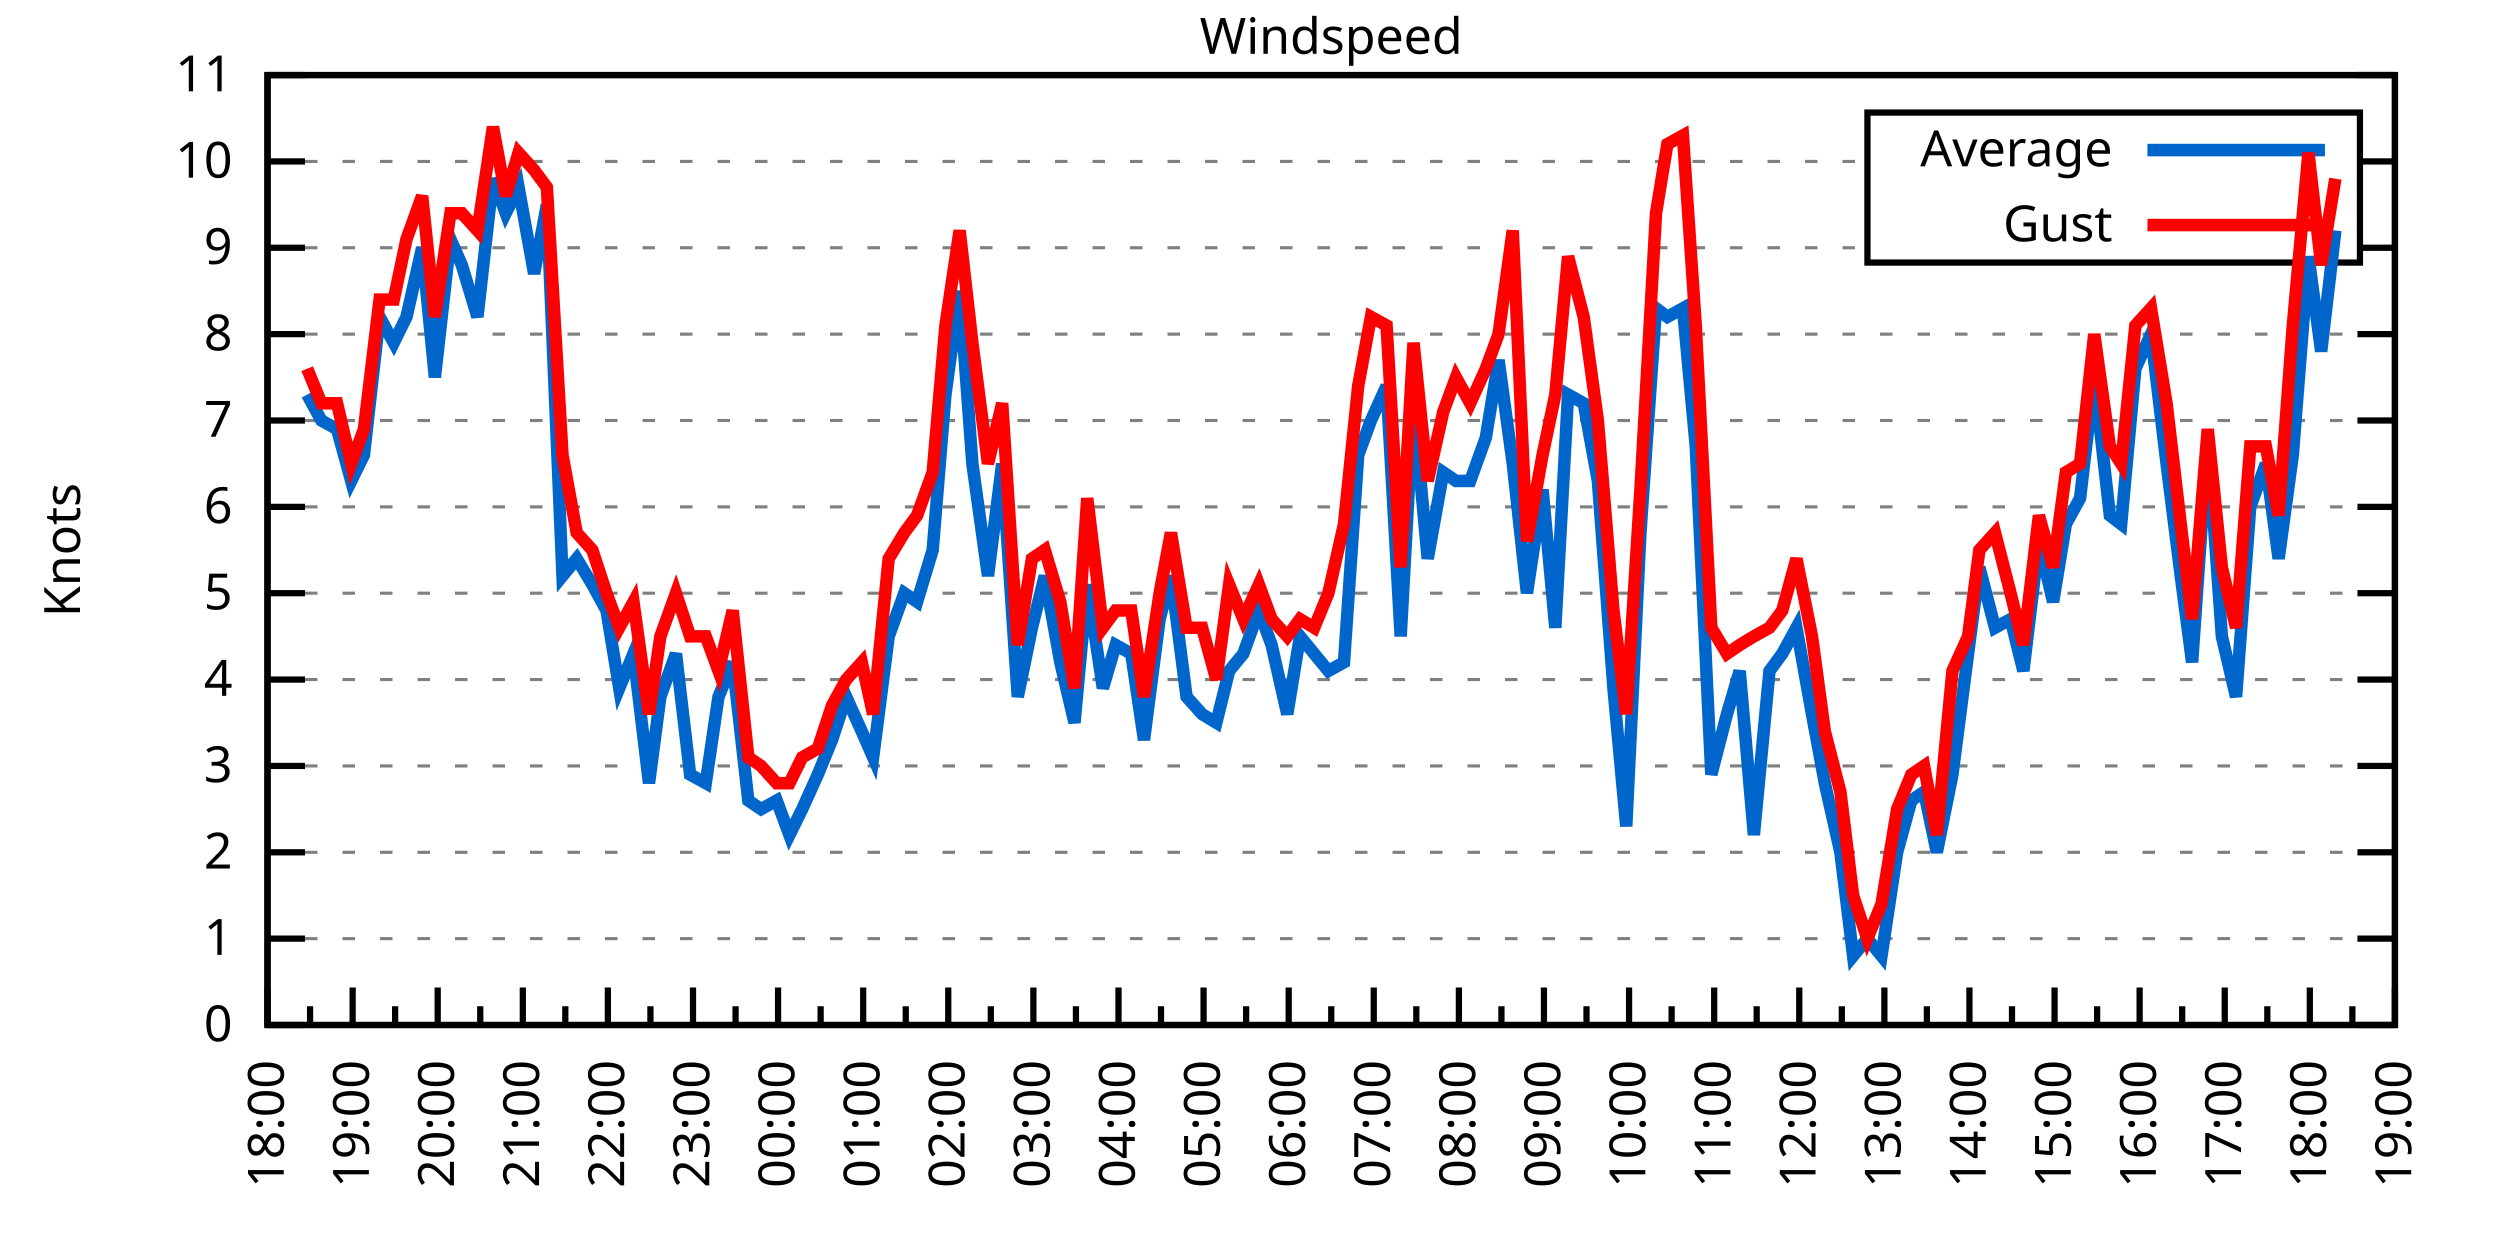
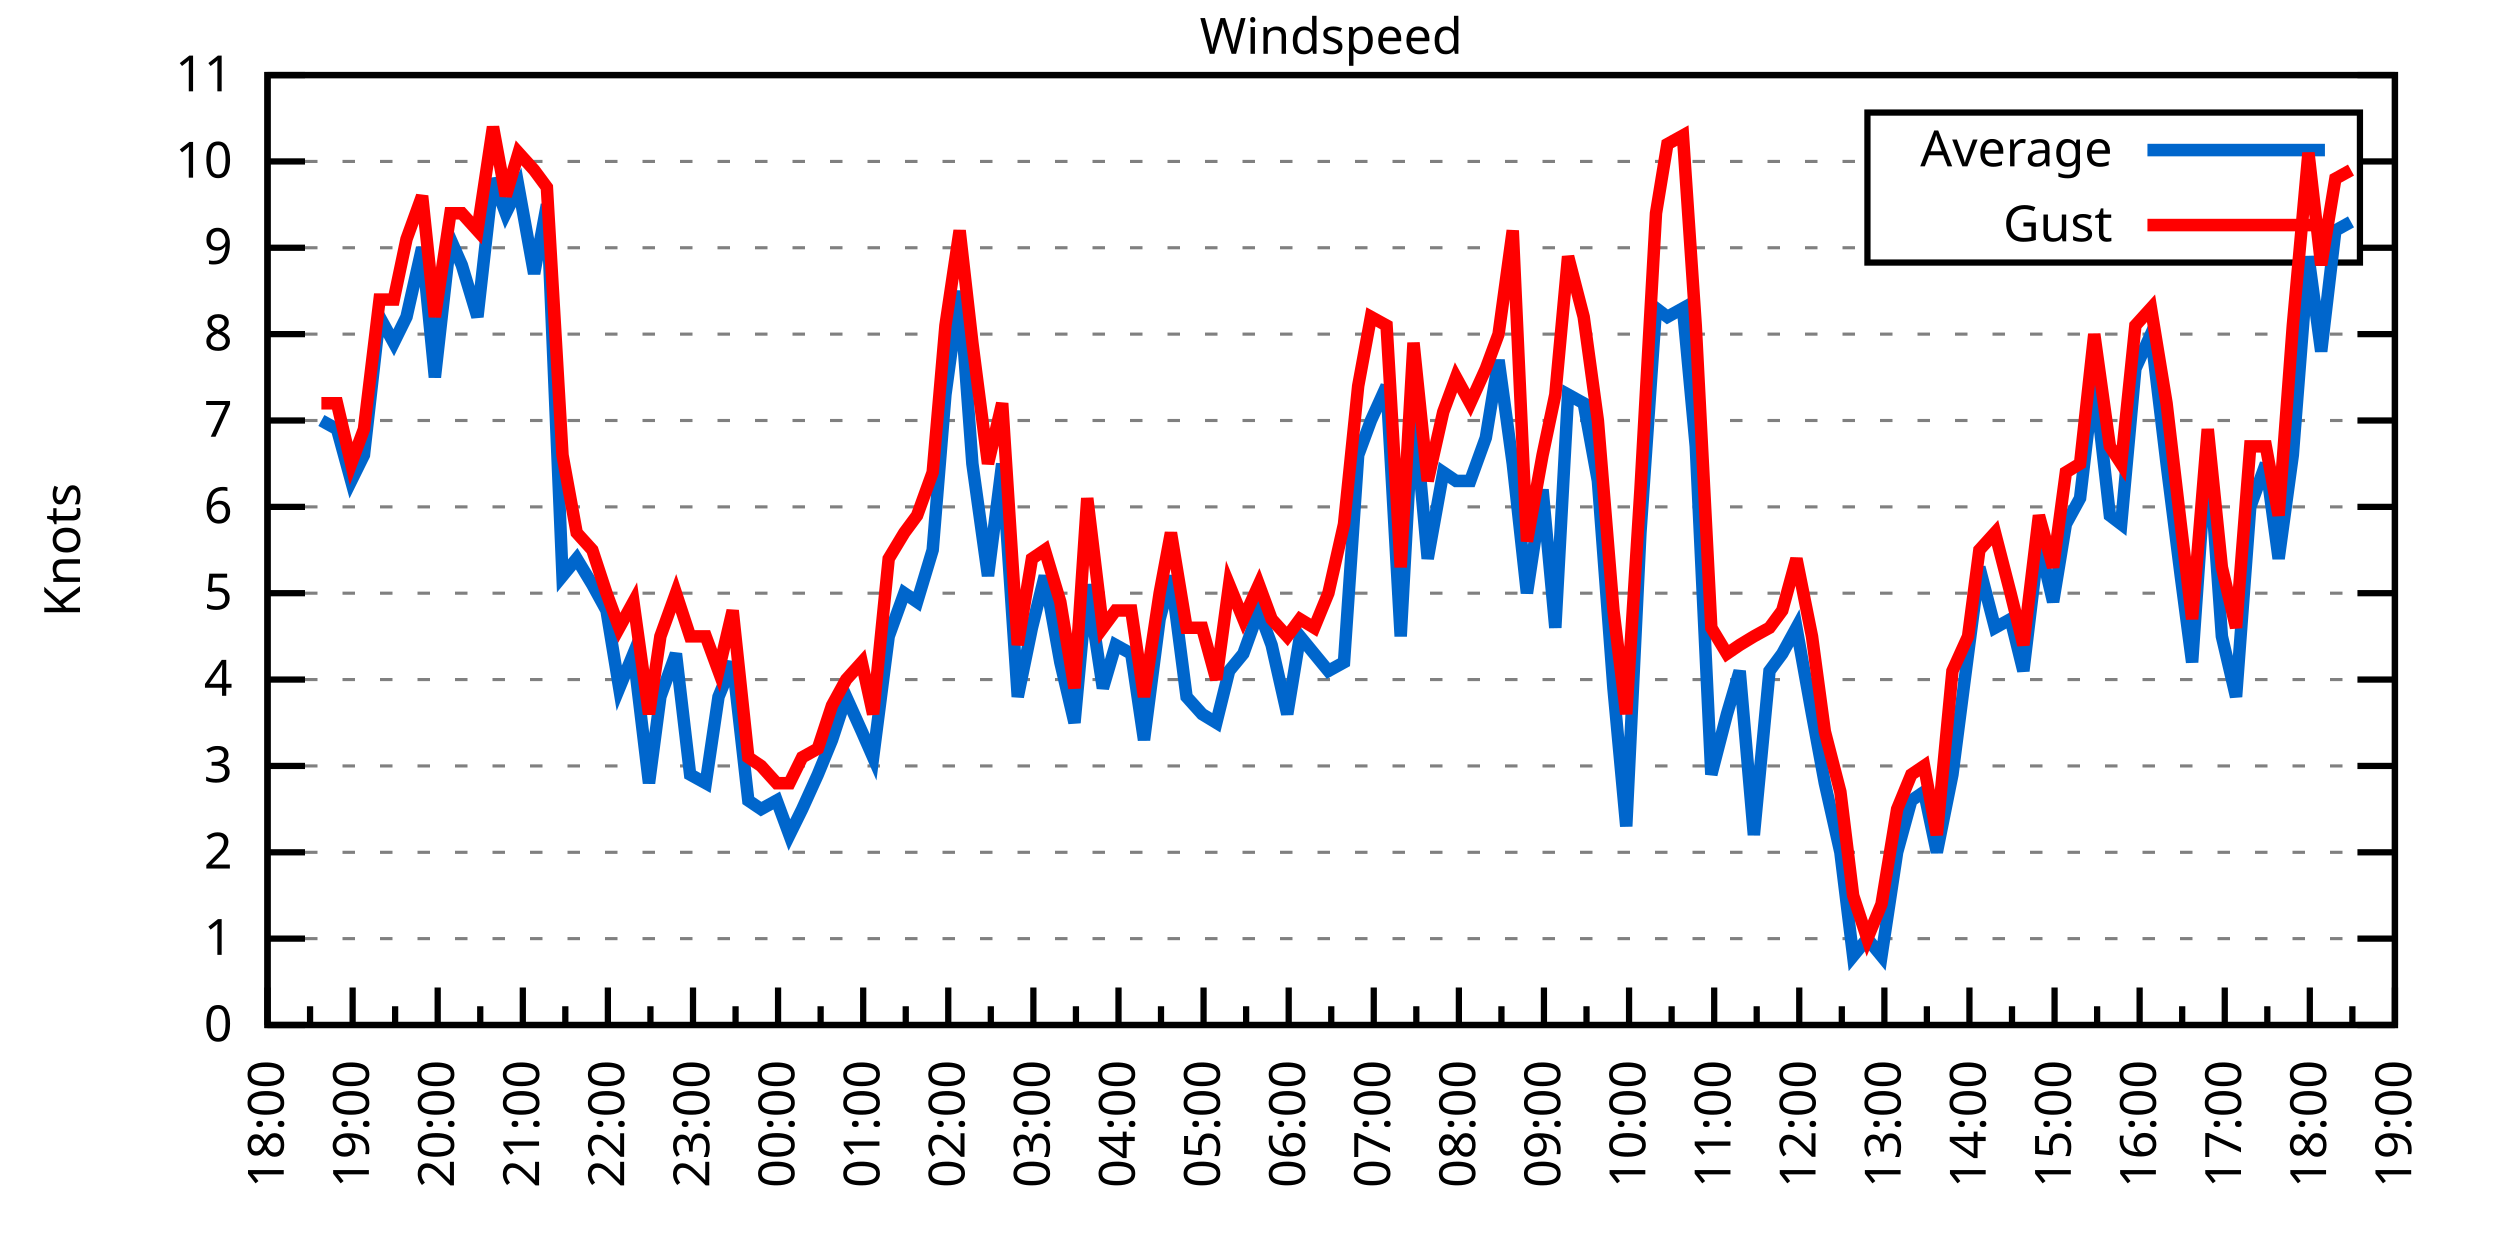
<svg xmlns="http://www.w3.org/2000/svg" xmlns:xlink="http://www.w3.org/1999/xlink" width="400" height="200" viewBox="0 0 400 200">
  <g id="gnuplot_canvas">
    <rect x="0" y="0" width="400" height="200" fill="none" />
    <defs>
      <circle id="gpDot" r="0.5" stroke-width="0.5" stroke="currentColor" />
      <path id="gpPt0" stroke-width="0.333" stroke="currentColor" d="M-1,0 h2 M0,-1 v2" />
      <path id="gpPt1" stroke-width="0.333" stroke="currentColor" d="M-1,-1 L1,1 M1,-1 L-1,1" />
      <path id="gpPt2" stroke-width="0.333" stroke="currentColor" d="M-1,0 L1,0 M0,-1 L0,1 M-1,-1 L1,1 M-1,1 L1,-1" />
      <rect id="gpPt3" stroke-width="0.333" stroke="currentColor" x="-1" y="-1" width="2" height="2" />
      <rect id="gpPt4" stroke-width="0.333" stroke="currentColor" fill="currentColor" x="-1" y="-1" width="2" height="2" />
      <circle id="gpPt5" stroke-width="0.333" stroke="currentColor" cx="0" cy="0" r="1" />
      <use xlink:href="#gpPt5" id="gpPt6" fill="currentColor" stroke="none" />
      <path id="gpPt7" stroke-width="0.333" stroke="currentColor" d="M0,-1.33 L-1.33,0.67 L1.33,0.67 z" />
      <use xlink:href="#gpPt7" id="gpPt8" fill="currentColor" stroke="none" />
      <use xlink:href="#gpPt7" id="gpPt9" stroke="currentColor" transform="rotate(180)" />
      <use xlink:href="#gpPt9" id="gpPt10" fill="currentColor" stroke="none" />
      <use xlink:href="#gpPt3" id="gpPt11" stroke="currentColor" transform="rotate(45)" />
      <use xlink:href="#gpPt11" id="gpPt12" fill="currentColor" stroke="none" />
      <path id="gpPt13" stroke-width="0.333" stroke="currentColor" d="M0,1.330 L1.265,0.411 L0.782,-1.067 L-0.782,-1.076 L-1.265,0.411 z" />
      <use xlink:href="#gpPt13" id="gpPt14" fill="currentColor" stroke="none" />
      <filter id="textbox" filterUnits="objectBoundingBox" x="0" y="0" height="1" width="1">
        <feFlood flood-color="white" flood-opacity="1" result="bgnd" />
        <feComposite in="SourceGraphic" in2="bgnd" operator="atop" />
      </filter>
      <filter id="greybox" filterUnits="objectBoundingBox" x="0" y="0" height="1" width="1">
        <feFlood flood-color="lightgrey" flood-opacity="1" result="grey" />
        <feComposite in="SourceGraphic" in2="grey" operator="atop" />
      </filter>
    </defs>
    <g fill="none" color="white" stroke="currentColor" stroke-width="1.00" stroke-linecap="butt" stroke-linejoin="miter">
</g>
    <g fill="none" color="black" stroke="currentColor" stroke-width="1.00" stroke-linecap="butt" stroke-linejoin="miter">
      <g stroke="none" shape-rendering="crispEdges">
        <polygon fill="rgb(255, 255, 255)" points="42.80,164.00 383.18,164.00 383.18,12.02 42.80,12.02 " />
      </g>
    </g>
    <g fill="none" color="black" stroke="currentColor" stroke-width="1.00" stroke-linecap="butt" stroke-linejoin="miter">
</g>
    <g fill="none" color="black" stroke="black" stroke-width="0.50" stroke-linecap="butt" stroke-linejoin="miter">
</g>
    <g fill="none" color="gray" stroke="currentColor" stroke-width="0.50" stroke-linecap="butt" stroke-linejoin="miter">
      <path stroke="gray" stroke-dasharray="2,4" class="gridline" d="M42.80,164.00 L383.19,164.00  " />
    </g>
    <g fill="none" color="gray" stroke="gray" stroke-width="1.00" stroke-linecap="butt" stroke-linejoin="miter">
</g>
    <g fill="none" color="black" stroke="currentColor" stroke-width="1.00" stroke-linecap="butt" stroke-linejoin="miter">
      <path stroke="black" d="M42.80,164.00 L48.80,164.00 M383.19,164.00 L377.19,164.00  " />
      <g transform="translate(37.20,166.60)" stroke="none" fill="black" font-family="Sans" font-size="8.00" text-anchor="end">
        <text>
          <tspan font-family="Sans"> 0</tspan>
        </text>
      </g>
    </g>
    <g fill="none" color="black" stroke="currentColor" stroke-width="1.00" stroke-linecap="butt" stroke-linejoin="miter">
</g>
    <g fill="none" color="black" stroke="black" stroke-width="0.50" stroke-linecap="butt" stroke-linejoin="miter">
</g>
    <g fill="none" color="gray" stroke="currentColor" stroke-width="0.50" stroke-linecap="butt" stroke-linejoin="miter">
      <path stroke="gray" stroke-dasharray="2,4" class="gridline" d="M42.80,150.18 L383.19,150.18  " />
    </g>
    <g fill="none" color="gray" stroke="gray" stroke-width="1.00" stroke-linecap="butt" stroke-linejoin="miter">
</g>
    <g fill="none" color="black" stroke="currentColor" stroke-width="1.00" stroke-linecap="butt" stroke-linejoin="miter">
      <path stroke="black" d="M42.80,150.18 L48.80,150.18 M383.19,150.18 L377.19,150.18  " />
      <g transform="translate(37.20,152.78)" stroke="none" fill="black" font-family="Sans" font-size="8.00" text-anchor="end">
        <text>
          <tspan font-family="Sans"> 1</tspan>
        </text>
      </g>
    </g>
    <g fill="none" color="black" stroke="currentColor" stroke-width="1.00" stroke-linecap="butt" stroke-linejoin="miter">
</g>
    <g fill="none" color="black" stroke="black" stroke-width="0.50" stroke-linecap="butt" stroke-linejoin="miter">
</g>
    <g fill="none" color="gray" stroke="currentColor" stroke-width="0.50" stroke-linecap="butt" stroke-linejoin="miter">
      <path stroke="gray" stroke-dasharray="2,4" class="gridline" d="M42.80,136.37 L383.19,136.37  " />
    </g>
    <g fill="none" color="gray" stroke="gray" stroke-width="1.00" stroke-linecap="butt" stroke-linejoin="miter">
</g>
    <g fill="none" color="black" stroke="currentColor" stroke-width="1.00" stroke-linecap="butt" stroke-linejoin="miter">
      <path stroke="black" d="M42.80,136.37 L48.80,136.37 M383.19,136.37 L377.19,136.37  " />
      <g transform="translate(37.20,138.97)" stroke="none" fill="black" font-family="Sans" font-size="8.00" text-anchor="end">
        <text>
          <tspan font-family="Sans"> 2</tspan>
        </text>
      </g>
    </g>
    <g fill="none" color="black" stroke="currentColor" stroke-width="1.00" stroke-linecap="butt" stroke-linejoin="miter">
</g>
    <g fill="none" color="black" stroke="black" stroke-width="0.50" stroke-linecap="butt" stroke-linejoin="miter">
</g>
    <g fill="none" color="gray" stroke="currentColor" stroke-width="0.50" stroke-linecap="butt" stroke-linejoin="miter">
      <path stroke="gray" stroke-dasharray="2,4" class="gridline" d="M42.80,122.55 L383.19,122.55  " />
    </g>
    <g fill="none" color="gray" stroke="gray" stroke-width="1.00" stroke-linecap="butt" stroke-linejoin="miter">
</g>
    <g fill="none" color="black" stroke="currentColor" stroke-width="1.00" stroke-linecap="butt" stroke-linejoin="miter">
      <path stroke="black" d="M42.80,122.55 L48.80,122.55 M383.19,122.55 L377.19,122.55  " />
      <g transform="translate(37.20,125.15)" stroke="none" fill="black" font-family="Sans" font-size="8.00" text-anchor="end">
        <text>
          <tspan font-family="Sans"> 3</tspan>
        </text>
      </g>
    </g>
    <g fill="none" color="black" stroke="currentColor" stroke-width="1.00" stroke-linecap="butt" stroke-linejoin="miter">
</g>
    <g fill="none" color="black" stroke="black" stroke-width="0.50" stroke-linecap="butt" stroke-linejoin="miter">
</g>
    <g fill="none" color="gray" stroke="currentColor" stroke-width="0.50" stroke-linecap="butt" stroke-linejoin="miter">
      <path stroke="gray" stroke-dasharray="2,4" class="gridline" d="M42.80,108.73 L383.19,108.73  " />
    </g>
    <g fill="none" color="gray" stroke="gray" stroke-width="1.00" stroke-linecap="butt" stroke-linejoin="miter">
</g>
    <g fill="none" color="black" stroke="currentColor" stroke-width="1.00" stroke-linecap="butt" stroke-linejoin="miter">
      <path stroke="black" d="M42.80,108.73 L48.80,108.73 M383.19,108.73 L377.19,108.73  " />
      <g transform="translate(37.20,111.33)" stroke="none" fill="black" font-family="Sans" font-size="8.00" text-anchor="end">
        <text>
          <tspan font-family="Sans"> 4</tspan>
        </text>
      </g>
    </g>
    <g fill="none" color="black" stroke="currentColor" stroke-width="1.00" stroke-linecap="butt" stroke-linejoin="miter">
</g>
    <g fill="none" color="black" stroke="black" stroke-width="0.50" stroke-linecap="butt" stroke-linejoin="miter">
</g>
    <g fill="none" color="gray" stroke="currentColor" stroke-width="0.50" stroke-linecap="butt" stroke-linejoin="miter">
      <path stroke="gray" stroke-dasharray="2,4" class="gridline" d="M42.80,94.91 L383.19,94.91  " />
    </g>
    <g fill="none" color="gray" stroke="gray" stroke-width="1.00" stroke-linecap="butt" stroke-linejoin="miter">
</g>
    <g fill="none" color="black" stroke="currentColor" stroke-width="1.00" stroke-linecap="butt" stroke-linejoin="miter">
      <path stroke="black" d="M42.80,94.91 L48.80,94.91 M383.19,94.91 L377.19,94.91  " />
      <g transform="translate(37.20,97.51)" stroke="none" fill="black" font-family="Sans" font-size="8.00" text-anchor="end">
        <text>
          <tspan font-family="Sans"> 5</tspan>
        </text>
      </g>
    </g>
    <g fill="none" color="black" stroke="currentColor" stroke-width="1.00" stroke-linecap="butt" stroke-linejoin="miter">
</g>
    <g fill="none" color="black" stroke="black" stroke-width="0.50" stroke-linecap="butt" stroke-linejoin="miter">
</g>
    <g fill="none" color="gray" stroke="currentColor" stroke-width="0.50" stroke-linecap="butt" stroke-linejoin="miter">
      <path stroke="gray" stroke-dasharray="2,4" class="gridline" d="M42.80,81.10 L383.19,81.10  " />
    </g>
    <g fill="none" color="gray" stroke="gray" stroke-width="1.00" stroke-linecap="butt" stroke-linejoin="miter">
</g>
    <g fill="none" color="black" stroke="currentColor" stroke-width="1.00" stroke-linecap="butt" stroke-linejoin="miter">
      <path stroke="black" d="M42.80,81.10 L48.80,81.10 M383.19,81.10 L377.19,81.10  " />
      <g transform="translate(37.20,83.70)" stroke="none" fill="black" font-family="Sans" font-size="8.00" text-anchor="end">
        <text>
          <tspan font-family="Sans"> 6</tspan>
        </text>
      </g>
    </g>
    <g fill="none" color="black" stroke="currentColor" stroke-width="1.00" stroke-linecap="butt" stroke-linejoin="miter">
</g>
    <g fill="none" color="black" stroke="black" stroke-width="0.50" stroke-linecap="butt" stroke-linejoin="miter">
</g>
    <g fill="none" color="gray" stroke="currentColor" stroke-width="0.50" stroke-linecap="butt" stroke-linejoin="miter">
      <path stroke="gray" stroke-dasharray="2,4" class="gridline" d="M42.80,67.28 L383.19,67.28  " />
    </g>
    <g fill="none" color="gray" stroke="gray" stroke-width="1.00" stroke-linecap="butt" stroke-linejoin="miter">
</g>
    <g fill="none" color="black" stroke="currentColor" stroke-width="1.00" stroke-linecap="butt" stroke-linejoin="miter">
      <path stroke="black" d="M42.80,67.28 L48.80,67.28 M383.19,67.28 L377.19,67.28  " />
      <g transform="translate(37.20,69.88)" stroke="none" fill="black" font-family="Sans" font-size="8.00" text-anchor="end">
        <text>
          <tspan font-family="Sans"> 7</tspan>
        </text>
      </g>
    </g>
    <g fill="none" color="black" stroke="currentColor" stroke-width="1.00" stroke-linecap="butt" stroke-linejoin="miter">
</g>
    <g fill="none" color="black" stroke="black" stroke-width="0.50" stroke-linecap="butt" stroke-linejoin="miter">
</g>
    <g fill="none" color="gray" stroke="currentColor" stroke-width="0.50" stroke-linecap="butt" stroke-linejoin="miter">
      <path stroke="gray" stroke-dasharray="2,4" class="gridline" d="M42.80,53.46 L383.19,53.46  " />
    </g>
    <g fill="none" color="gray" stroke="gray" stroke-width="1.00" stroke-linecap="butt" stroke-linejoin="miter">
</g>
    <g fill="none" color="black" stroke="currentColor" stroke-width="1.00" stroke-linecap="butt" stroke-linejoin="miter">
      <path stroke="black" d="M42.80,53.46 L48.80,53.46 M383.19,53.46 L377.19,53.46  " />
      <g transform="translate(37.20,56.06)" stroke="none" fill="black" font-family="Sans" font-size="8.00" text-anchor="end">
        <text>
          <tspan font-family="Sans"> 8</tspan>
        </text>
      </g>
    </g>
    <g fill="none" color="black" stroke="currentColor" stroke-width="1.00" stroke-linecap="butt" stroke-linejoin="miter">
</g>
    <g fill="none" color="black" stroke="black" stroke-width="0.50" stroke-linecap="butt" stroke-linejoin="miter">
</g>
    <g fill="none" color="gray" stroke="currentColor" stroke-width="0.50" stroke-linecap="butt" stroke-linejoin="miter">
      <path stroke="gray" stroke-dasharray="2,4" class="gridline" d="M42.80,39.64 L298.79,39.64 M377.59,39.64 L383.19,39.64  " />
    </g>
    <g fill="none" color="gray" stroke="gray" stroke-width="1.00" stroke-linecap="butt" stroke-linejoin="miter">
</g>
    <g fill="none" color="black" stroke="currentColor" stroke-width="1.00" stroke-linecap="butt" stroke-linejoin="miter">
      <path stroke="black" d="M42.80,39.64 L48.80,39.64 M383.19,39.64 L377.19,39.64  " />
      <g transform="translate(37.20,42.24)" stroke="none" fill="black" font-family="Sans" font-size="8.00" text-anchor="end">
        <text>
          <tspan font-family="Sans"> 9</tspan>
        </text>
      </g>
    </g>
    <g fill="none" color="black" stroke="currentColor" stroke-width="1.00" stroke-linecap="butt" stroke-linejoin="miter">
</g>
    <g fill="none" color="black" stroke="black" stroke-width="0.50" stroke-linecap="butt" stroke-linejoin="miter">
</g>
    <g fill="none" color="gray" stroke="currentColor" stroke-width="0.50" stroke-linecap="butt" stroke-linejoin="miter">
      <path stroke="gray" stroke-dasharray="2,4" class="gridline" d="M42.80,25.83 L298.79,25.83 M377.59,25.83 L383.19,25.83  " />
    </g>
    <g fill="none" color="gray" stroke="gray" stroke-width="1.00" stroke-linecap="butt" stroke-linejoin="miter">
</g>
    <g fill="none" color="black" stroke="currentColor" stroke-width="1.00" stroke-linecap="butt" stroke-linejoin="miter">
      <path stroke="black" d="M42.80,25.83 L48.80,25.83 M383.19,25.83 L377.19,25.83  " />
      <g transform="translate(37.20,28.43)" stroke="none" fill="black" font-family="Sans" font-size="8.00" text-anchor="end">
        <text>
          <tspan font-family="Sans"> 10</tspan>
        </text>
      </g>
    </g>
    <g fill="none" color="black" stroke="currentColor" stroke-width="1.00" stroke-linecap="butt" stroke-linejoin="miter">
</g>
    <g fill="none" color="black" stroke="black" stroke-width="0.50" stroke-linecap="butt" stroke-linejoin="miter">
</g>
    <g fill="none" color="gray" stroke="currentColor" stroke-width="0.50" stroke-linecap="butt" stroke-linejoin="miter">
      <path stroke="gray" stroke-dasharray="2,4" class="gridline" d="M42.80,12.01 L383.19,12.01  " />
    </g>
    <g fill="none" color="gray" stroke="gray" stroke-width="1.00" stroke-linecap="butt" stroke-linejoin="miter">
</g>
    <g fill="none" color="black" stroke="currentColor" stroke-width="1.00" stroke-linecap="butt" stroke-linejoin="miter">
      <path stroke="black" d="M42.80,12.01 L48.80,12.01 M383.19,12.01 L377.19,12.01  " />
      <g transform="translate(37.20,14.61)" stroke="none" fill="black" font-family="Sans" font-size="8.00" text-anchor="end">
        <text>
          <tspan font-family="Sans"> 11</tspan>
        </text>
      </g>
    </g>
    <g fill="none" color="black" stroke="currentColor" stroke-width="1.00" stroke-linecap="butt" stroke-linejoin="miter">
      <path stroke="black" d="M42.80,164.00 L42.80,158.00  " />
      <g transform="translate(45.40,169.60) rotate(270)" stroke="none" fill="black" font-family="Sans" font-size="8.00" text-anchor="end">
        <text>
          <tspan font-family="Sans">18:00</tspan>
        </text>
      </g>
    </g>
    <g fill="none" color="black" stroke="currentColor" stroke-width="1.00" stroke-linecap="butt" stroke-linejoin="miter">
      <path stroke="black" d="M49.61,164.00 L49.61,161.00 M56.42,164.00 L56.42,158.00  " />
      <g transform="translate(59.02,169.60) rotate(270)" stroke="none" fill="black" font-family="Sans" font-size="8.00" text-anchor="end">
        <text>
          <tspan font-family="Sans">19:00</tspan>
        </text>
      </g>
    </g>
    <g fill="none" color="black" stroke="currentColor" stroke-width="1.00" stroke-linecap="butt" stroke-linejoin="miter">
      <path stroke="black" d="M63.22,164.00 L63.22,161.00 M70.03,164.00 L70.03,158.00  " />
      <g transform="translate(72.63,169.60) rotate(270)" stroke="none" fill="black" font-family="Sans" font-size="8.00" text-anchor="end">
        <text>
          <tspan font-family="Sans">20:00</tspan>
        </text>
      </g>
    </g>
    <g fill="none" color="black" stroke="currentColor" stroke-width="1.00" stroke-linecap="butt" stroke-linejoin="miter">
      <path stroke="black" d="M76.84,164.00 L76.84,161.00 M83.65,164.00 L83.65,158.00  " />
      <g transform="translate(86.25,169.60) rotate(270)" stroke="none" fill="black" font-family="Sans" font-size="8.00" text-anchor="end">
        <text>
          <tspan font-family="Sans">21:00</tspan>
        </text>
      </g>
    </g>
    <g fill="none" color="black" stroke="currentColor" stroke-width="1.00" stroke-linecap="butt" stroke-linejoin="miter">
      <path stroke="black" d="M90.45,164.00 L90.45,161.00 M97.26,164.00 L97.26,158.00  " />
      <g transform="translate(99.86,169.60) rotate(270)" stroke="none" fill="black" font-family="Sans" font-size="8.00" text-anchor="end">
        <text>
          <tspan font-family="Sans">22:00</tspan>
        </text>
      </g>
    </g>
    <g fill="none" color="black" stroke="currentColor" stroke-width="1.00" stroke-linecap="butt" stroke-linejoin="miter">
      <path stroke="black" d="M104.07,164.00 L104.07,161.00 M110.88,164.00 L110.88,158.00  " />
      <g transform="translate(113.48,169.60) rotate(270)" stroke="none" fill="black" font-family="Sans" font-size="8.00" text-anchor="end">
        <text>
          <tspan font-family="Sans">23:00</tspan>
        </text>
      </g>
    </g>
    <g fill="none" color="black" stroke="currentColor" stroke-width="1.00" stroke-linecap="butt" stroke-linejoin="miter">
      <path stroke="black" d="M117.69,164.00 L117.69,161.00 M124.49,164.00 L124.49,158.00  " />
      <g transform="translate(127.09,169.60) rotate(270)" stroke="none" fill="black" font-family="Sans" font-size="8.00" text-anchor="end">
        <text>
          <tspan font-family="Sans">00:00</tspan>
        </text>
      </g>
    </g>
    <g fill="none" color="black" stroke="currentColor" stroke-width="1.00" stroke-linecap="butt" stroke-linejoin="miter">
      <path stroke="black" d="M131.30,164.00 L131.30,161.00 M138.11,164.00 L138.11,158.00  " />
      <g transform="translate(140.71,169.60) rotate(270)" stroke="none" fill="black" font-family="Sans" font-size="8.00" text-anchor="end">
        <text>
          <tspan font-family="Sans">01:00</tspan>
        </text>
      </g>
    </g>
    <g fill="none" color="black" stroke="currentColor" stroke-width="1.00" stroke-linecap="butt" stroke-linejoin="miter">
      <path stroke="black" d="M144.92,164.00 L144.92,161.00 M151.72,164.00 L151.72,158.00  " />
      <g transform="translate(154.32,169.60) rotate(270)" stroke="none" fill="black" font-family="Sans" font-size="8.00" text-anchor="end">
        <text>
          <tspan font-family="Sans">02:00</tspan>
        </text>
      </g>
    </g>
    <g fill="none" color="black" stroke="currentColor" stroke-width="1.00" stroke-linecap="butt" stroke-linejoin="miter">
      <path stroke="black" d="M158.53,164.00 L158.53,161.00 M165.34,164.00 L165.34,158.00  " />
      <g transform="translate(167.94,169.60) rotate(270)" stroke="none" fill="black" font-family="Sans" font-size="8.00" text-anchor="end">
        <text>
          <tspan font-family="Sans">03:00</tspan>
        </text>
      </g>
    </g>
    <g fill="none" color="black" stroke="currentColor" stroke-width="1.00" stroke-linecap="butt" stroke-linejoin="miter">
      <path stroke="black" d="M172.15,164.00 L172.15,161.00 M178.96,164.00 L178.96,158.00  " />
      <g transform="translate(181.56,169.60) rotate(270)" stroke="none" fill="black" font-family="Sans" font-size="8.00" text-anchor="end">
        <text>
          <tspan font-family="Sans">04:00</tspan>
        </text>
      </g>
    </g>
    <g fill="none" color="black" stroke="currentColor" stroke-width="1.00" stroke-linecap="butt" stroke-linejoin="miter">
      <path stroke="black" d="M185.76,164.00 L185.76,161.00 M192.57,164.00 L192.57,158.00  " />
      <g transform="translate(195.17,169.60) rotate(270)" stroke="none" fill="black" font-family="Sans" font-size="8.00" text-anchor="end">
        <text>
          <tspan font-family="Sans">05:00</tspan>
        </text>
      </g>
    </g>
    <g fill="none" color="black" stroke="currentColor" stroke-width="1.00" stroke-linecap="butt" stroke-linejoin="miter">
      <path stroke="black" d="M199.38,164.00 L199.38,161.00 M206.19,164.00 L206.19,158.00  " />
      <g transform="translate(208.79,169.60) rotate(270)" stroke="none" fill="black" font-family="Sans" font-size="8.00" text-anchor="end">
        <text>
          <tspan font-family="Sans">06:00</tspan>
        </text>
      </g>
    </g>
    <g fill="none" color="black" stroke="currentColor" stroke-width="1.00" stroke-linecap="butt" stroke-linejoin="miter">
      <path stroke="black" d="M213.00,164.00 L213.00,161.00 M219.80,164.00 L219.80,158.00  " />
      <g transform="translate(222.40,169.60) rotate(270)" stroke="none" fill="black" font-family="Sans" font-size="8.00" text-anchor="end">
        <text>
          <tspan font-family="Sans">07:00</tspan>
        </text>
      </g>
    </g>
    <g fill="none" color="black" stroke="currentColor" stroke-width="1.00" stroke-linecap="butt" stroke-linejoin="miter">
      <path stroke="black" d="M226.61,164.00 L226.61,161.00 M233.42,164.00 L233.42,158.00  " />
      <g transform="translate(236.02,169.60) rotate(270)" stroke="none" fill="black" font-family="Sans" font-size="8.00" text-anchor="end">
        <text>
          <tspan font-family="Sans">08:00</tspan>
        </text>
      </g>
    </g>
    <g fill="none" color="black" stroke="currentColor" stroke-width="1.00" stroke-linecap="butt" stroke-linejoin="miter">
      <path stroke="black" d="M240.23,164.00 L240.23,161.00 M247.03,164.00 L247.03,158.00  " />
      <g transform="translate(249.63,169.60) rotate(270)" stroke="none" fill="black" font-family="Sans" font-size="8.00" text-anchor="end">
        <text>
          <tspan font-family="Sans">09:00</tspan>
        </text>
      </g>
    </g>
    <g fill="none" color="black" stroke="currentColor" stroke-width="1.00" stroke-linecap="butt" stroke-linejoin="miter">
      <path stroke="black" d="M253.84,164.00 L253.84,161.00 M260.65,164.00 L260.65,158.00  " />
      <g transform="translate(263.25,169.60) rotate(270)" stroke="none" fill="black" font-family="Sans" font-size="8.00" text-anchor="end">
        <text>
          <tspan font-family="Sans">10:00</tspan>
        </text>
      </g>
    </g>
    <g fill="none" color="black" stroke="currentColor" stroke-width="1.00" stroke-linecap="butt" stroke-linejoin="miter">
      <path stroke="black" d="M267.46,164.00 L267.46,161.00 M274.27,164.00 L274.27,158.00  " />
      <g transform="translate(276.87,169.60) rotate(270)" stroke="none" fill="black" font-family="Sans" font-size="8.00" text-anchor="end">
        <text>
          <tspan font-family="Sans">11:00</tspan>
        </text>
      </g>
    </g>
    <g fill="none" color="black" stroke="currentColor" stroke-width="1.00" stroke-linecap="butt" stroke-linejoin="miter">
      <path stroke="black" d="M281.07,164.00 L281.07,161.00 M287.88,164.00 L287.88,158.00  " />
      <g transform="translate(290.48,169.60) rotate(270)" stroke="none" fill="black" font-family="Sans" font-size="8.00" text-anchor="end">
        <text>
          <tspan font-family="Sans">12:00</tspan>
        </text>
      </g>
    </g>
    <g fill="none" color="black" stroke="currentColor" stroke-width="1.00" stroke-linecap="butt" stroke-linejoin="miter">
      <path stroke="black" d="M294.69,164.00 L294.69,161.00 M301.50,164.00 L301.50,158.00  " />
      <g transform="translate(304.10,169.60) rotate(270)" stroke="none" fill="black" font-family="Sans" font-size="8.00" text-anchor="end">
        <text>
          <tspan font-family="Sans">13:00</tspan>
        </text>
      </g>
    </g>
    <g fill="none" color="black" stroke="currentColor" stroke-width="1.00" stroke-linecap="butt" stroke-linejoin="miter">
      <path stroke="black" d="M308.30,164.00 L308.30,161.00 M315.11,164.00 L315.11,158.00  " />
      <g transform="translate(317.71,169.60) rotate(270)" stroke="none" fill="black" font-family="Sans" font-size="8.00" text-anchor="end">
        <text>
          <tspan font-family="Sans">14:00</tspan>
        </text>
      </g>
    </g>
    <g fill="none" color="black" stroke="currentColor" stroke-width="1.00" stroke-linecap="butt" stroke-linejoin="miter">
      <path stroke="black" d="M321.92,164.00 L321.92,161.00 M328.73,164.00 L328.73,158.00  " />
      <g transform="translate(331.33,169.60) rotate(270)" stroke="none" fill="black" font-family="Sans" font-size="8.00" text-anchor="end">
        <text>
          <tspan font-family="Sans">15:00</tspan>
        </text>
      </g>
    </g>
    <g fill="none" color="black" stroke="currentColor" stroke-width="1.00" stroke-linecap="butt" stroke-linejoin="miter">
      <path stroke="black" d="M335.54,164.00 L335.54,161.00 M342.34,164.00 L342.34,158.00  " />
      <g transform="translate(344.94,169.60) rotate(270)" stroke="none" fill="black" font-family="Sans" font-size="8.00" text-anchor="end">
        <text>
          <tspan font-family="Sans">16:00</tspan>
        </text>
      </g>
    </g>
    <g fill="none" color="black" stroke="currentColor" stroke-width="1.00" stroke-linecap="butt" stroke-linejoin="miter">
      <path stroke="black" d="M349.15,164.00 L349.15,161.00 M355.96,164.00 L355.96,158.00  " />
      <g transform="translate(358.56,169.60) rotate(270)" stroke="none" fill="black" font-family="Sans" font-size="8.00" text-anchor="end">
        <text>
          <tspan font-family="Sans">17:00</tspan>
        </text>
      </g>
    </g>
    <g fill="none" color="black" stroke="currentColor" stroke-width="1.00" stroke-linecap="butt" stroke-linejoin="miter">
      <path stroke="black" d="M362.77,164.00 L362.77,161.00 M369.57,164.00 L369.57,158.00  " />
      <g transform="translate(372.17,169.60) rotate(270)" stroke="none" fill="black" font-family="Sans" font-size="8.00" text-anchor="end">
        <text>
          <tspan font-family="Sans">18:00</tspan>
        </text>
      </g>
    </g>
    <g fill="none" color="black" stroke="currentColor" stroke-width="1.00" stroke-linecap="butt" stroke-linejoin="miter">
      <path stroke="black" d="M376.38,164.00 L376.38,161.00 M383.19,164.00 L383.19,158.00  " />
      <g transform="translate(385.79,169.60) rotate(270)" stroke="none" fill="black" font-family="Sans" font-size="8.00" text-anchor="end">
        <text>
          <tspan font-family="Sans">19:00</tspan>
        </text>
      </g>
    </g>
    <g fill="none" color="black" stroke="currentColor" stroke-width="1.00" stroke-linecap="butt" stroke-linejoin="miter">
</g>
    <g fill="none" color="black" stroke="currentColor" stroke-width="1.00" stroke-linecap="butt" stroke-linejoin="miter">
      <path stroke="black" d="M42.80,12.01 L42.80,164.00 L383.19,164.00 L383.19,12.01 L42.80,12.01 Z  " />
    </g>
    <g fill="none" color="black" stroke="currentColor" stroke-width="1.00" stroke-linecap="butt" stroke-linejoin="miter">
      <g transform="translate(12.80,88.01) rotate(270)" stroke="none" fill="black" font-family="Sans" font-size="8.00" text-anchor="middle">
        <text>
          <tspan font-family="Sans">Knots</tspan>
        </text>
      </g>
    </g>
    <g fill="none" color="black" stroke="currentColor" stroke-width="1.00" stroke-linecap="butt" stroke-linejoin="miter">
</g>
    <g fill="none" color="black" stroke="currentColor" stroke-width="1.00" stroke-linecap="butt" stroke-linejoin="miter">
      <path stroke="black" d="M298.79,42.01 L298.79,18.01 L377.59,18.01 L377.59,42.01 L298.79,42.01 Z  " />
    </g>
    <g id="Windspeed_plot_1">
      <g fill="none" color="white" stroke="black" stroke-width="2.00" stroke-linecap="butt" stroke-linejoin="miter">
</g>
      <g fill="none" color="black" stroke="currentColor" stroke-width="2.00" stroke-linecap="butt" stroke-linejoin="miter">
        <g transform="translate(337.99,26.61)" stroke="none" fill="black" font-family="Sans" font-size="8.00" text-anchor="end">
          <text>
            <tspan font-family="Sans">Average</tspan>
          </text>
        </g>
      </g>
      <g fill="none" color="black" stroke="currentColor" stroke-width="2.00" stroke-linecap="butt" stroke-linejoin="miter">
-         <path stroke="rgb(  0, 102, 204)" d="M343.59,24.01 L371.99,24.01 M49.15,63.13 L51.42,67.28 L53.92,68.66 L56.19,76.95 L58.23,72.81 L60.73,50.70   L63.00,54.84 L65.04,50.70 L67.54,39.64 L69.58,60.37 L72.07,38.26 L73.89,42.41 L76.39,50.70 L78.88,28.59   L80.92,34.12 L82.97,29.97 L85.46,43.79 L87.50,32.74 L90.00,92.15 L92.27,89.39 L94.77,93.53 L97.04,97.68   L99.08,110.11 L101.35,104.59 L103.84,125.31 L105.66,111.49 L108.15,104.59 L110.42,123.93 L112.92,125.31 L114.96,111.49   L117.23,105.97 L119.73,128.08 L121.77,129.46 L124.27,128.08 L126.31,133.60 L128.35,129.46 L130.85,123.93 L133.12,118.40   L135.39,111.49 L137.88,117.02 L139.70,121.17 L142.19,101.82 L144.69,94.91 L146.73,96.30 L149.23,88.00 L151.27,63.13   L153.54,46.55 L155.58,74.19 L158.08,92.15 L160.35,74.19 L162.84,111.49 L165.11,100.44 L167.16,92.15 L169.65,105.97   L171.92,115.64 L173.96,93.53 L176.46,110.11 L178.50,103.20 L181.00,104.59 L183.04,118.40 L185.54,99.06 L187.35,92.15   L189.85,111.49 L192.34,114.26 L194.61,115.64 L196.66,107.35 L198.93,104.59 L201.42,97.68 L203.46,103.20 L205.96,114.26   L208.00,101.82 L210.27,104.59 L212.54,107.35 L215.04,105.97 L217.31,72.81 L219.35,67.28 L221.85,61.75 L224.11,101.82   L226.16,64.52 L228.43,89.39 L230.92,75.57 L232.96,76.95 L235.23,76.95 L237.73,70.04 L239.77,57.61 L242.04,74.19   L244.31,94.91 L246.81,78.33 L248.85,100.44 L250.89,63.13 L253.39,64.52 L255.66,76.95 L258.15,110.11 L260.20,132.22   L262.47,85.24 L264.96,49.32 L266.78,50.70 L269.27,49.32 L271.32,71.42 L273.81,123.93 L276.31,114.26 L278.35,107.35   L280.62,133.60 L283.12,107.35 L285.16,104.59 L287.43,100.44 L289.92,114.26 L291.97,125.31 L294.46,136.37 L296.50,152.95   L298.77,150.18 L301.04,152.95 L303.54,136.37 L305.81,128.08 L307.85,126.69 L309.89,136.37 L312.39,123.93 L314.89,104.59   L316.70,90.77 L319.20,100.44 L321.69,99.06 L323.74,107.35 L326.23,86.62 L328.50,96.30 L330.54,83.86 L332.81,79.71   L335.08,60.37 L337.58,82.48 L339.39,83.86 L341.66,58.99 L344.16,53.46 L346.65,74.19 L348.92,92.15 L350.74,105.97   L353.24,70.04 L355.50,101.82 L357.77,111.49 L360.04,81.10 L362.54,74.19 L364.58,89.39 L366.85,72.81 L369.35,41.03   L371.39,56.23 L373.66,36.88  " />
+         <path stroke="rgb(  0, 102, 204)" d="M343.59,24.01 L371.99,24.01 M51.42,67.28 L53.92,68.66 L56.19,76.95 L58.23,72.81 L60.73,50.70 L63.00,54.84   L65.04,50.70 L67.54,39.64 L69.58,60.37 L72.07,38.26 L73.89,42.41 L76.39,50.70 L78.88,28.59 L80.92,34.12   L82.97,29.97 L85.46,43.79 L87.50,32.74 L90.00,92.15 L92.27,89.39 L94.77,93.53 L97.04,97.68 L99.08,110.11   L101.35,104.59 L103.84,125.31 L105.66,111.49 L108.15,104.59 L110.42,123.93 L112.92,125.31 L114.96,111.49 L117.23,105.97   L119.73,128.08 L121.77,129.46 L124.27,128.08 L126.31,133.60 L128.35,129.46 L130.85,123.93 L133.12,118.40 L135.39,111.49   L137.88,117.02 L139.70,121.17 L142.19,101.82 L144.69,94.91 L146.73,96.30 L149.23,88.00 L151.27,63.13 L153.54,46.55   L155.58,74.19 L158.08,92.15 L160.35,74.19 L162.84,111.49 L165.11,100.44 L167.16,92.15 L169.65,105.97 L171.92,115.64   L173.96,93.53 L176.46,110.11 L178.50,103.20 L181.00,104.59 L183.04,118.40 L185.54,99.06 L187.35,92.15 L189.85,111.49   L192.34,114.26 L194.61,115.64 L196.66,107.35 L198.93,104.59 L201.42,97.68 L203.46,103.20 L205.96,114.26 L208.00,101.82   L210.27,104.59 L212.54,107.35 L215.04,105.97 L217.31,72.81 L219.35,67.28 L221.85,61.75 L224.11,101.82 L226.16,64.52   L228.43,89.39 L230.92,75.57 L232.96,76.95 L235.23,76.95 L237.73,70.04 L239.77,57.61 L242.04,74.19 L244.31,94.91   L246.81,78.33 L248.85,100.44 L250.89,63.13 L253.39,64.52 L255.66,76.95 L258.15,110.11 L260.20,132.22 L262.47,85.24   L264.96,49.32 L266.78,50.70 L269.27,49.32 L271.32,71.42 L273.81,123.93 L276.31,114.26 L278.35,107.35 L280.62,133.60   L283.12,107.35 L285.16,104.59 L287.43,100.44 L289.92,114.26 L291.97,125.31 L294.46,136.37 L296.50,152.95 L298.77,150.18   L301.04,152.95 L303.54,136.37 L305.81,128.08 L307.85,126.69 L309.89,136.37 L312.39,123.93 L314.89,104.59 L316.70,90.77   L319.20,100.44 L321.69,99.06 L323.74,107.35 L326.23,86.62 L328.50,96.30 L330.54,83.86 L332.81,79.71 L335.08,60.37   L337.58,82.48 L339.39,83.86 L341.66,58.99 L344.16,53.46 L346.65,74.19 L348.92,92.15 L350.74,105.97 L353.24,70.04   L355.50,101.82 L357.77,111.49 L360.04,81.10 L362.54,74.19 L364.58,89.39 L366.85,72.81 L369.35,41.03 L371.39,56.23   L373.66,36.88 L376.16,35.50  " />
      </g>
    </g>
    <g id="Windspeed_plot_2">
      <g fill="none" color="black" stroke="currentColor" stroke-width="2.00" stroke-linecap="butt" stroke-linejoin="miter">
        <g transform="translate(337.99,38.61)" stroke="none" fill="black" font-family="Sans" font-size="8.00" text-anchor="end">
          <text>
            <tspan font-family="Sans">Gust</tspan>
          </text>
        </g>
      </g>
      <g fill="none" color="black" stroke="currentColor" stroke-width="2.00" stroke-linecap="butt" stroke-linejoin="miter">
-         <path stroke="rgb(255,   0,   0)" d="M343.59,36.01 L371.99,36.01 M49.15,58.99 L51.42,64.52 L53.92,64.52 L56.19,74.19 L58.23,68.66 L60.73,47.93   L63.00,47.93 L65.04,38.26 L67.54,31.35 L69.58,50.70 L72.07,34.12 L73.89,34.12 L76.39,36.88 L78.88,20.30   L80.92,31.35 L82.97,24.45 L85.46,27.21 L87.50,29.97 L90.00,72.81 L92.27,85.24 L94.77,88.00 L97.04,94.91   L99.08,100.44 L101.35,96.30 L103.84,114.26 L105.66,101.82 L108.15,94.91 L110.42,101.82 L112.92,101.82 L114.96,107.35   L117.23,97.68 L119.73,121.17 L121.77,122.55 L124.27,125.31 L126.31,125.31 L128.35,121.17 L130.85,119.78 L133.12,112.88   L135.39,108.73 L137.88,105.97 L139.70,114.26 L142.19,89.39 L144.69,85.24 L146.73,82.48 L149.23,75.57 L151.27,52.08   L153.54,36.88 L155.58,54.84 L158.08,74.19 L160.35,64.52 L162.84,103.20 L165.11,89.39 L167.16,88.00 L169.65,96.30   L171.92,110.11 L173.96,79.71 L176.46,100.44 L178.50,97.68 L181.00,97.68 L183.04,111.49 L185.54,94.91 L187.35,85.24   L189.85,100.44 L192.34,100.44 L194.61,108.73 L196.66,93.53 L198.93,99.06 L201.42,93.53 L203.46,99.06 L205.96,101.82   L208.00,99.06 L210.27,100.44 L212.54,94.91 L215.04,83.86 L217.31,61.75 L219.35,50.70 L221.85,52.08 L224.11,90.77   L226.16,54.84 L228.43,76.95 L230.92,65.90 L232.96,60.37 L235.23,64.52 L237.73,58.99 L239.77,53.46 L242.04,36.88   L244.31,86.62 L246.81,72.81 L248.85,63.13 L250.89,41.03 L253.39,50.70 L255.66,67.28 L258.15,97.68 L260.20,114.26   L262.47,78.33 L264.96,34.12 L266.78,23.06 L269.27,21.68 L271.32,52.08 L273.81,100.44 L276.31,104.59 L278.35,103.20   L280.62,101.82 L283.12,100.44 L285.16,97.68 L287.43,89.39 L289.92,101.82 L291.97,117.02 L294.46,126.69 L296.50,143.27   L298.77,150.18 L301.04,144.66 L303.54,129.46 L305.81,123.93 L307.85,122.55 L309.89,133.60 L312.39,107.35 L314.89,101.82   L316.70,88.00 L319.20,85.24 L321.69,94.91 L323.74,103.20 L326.23,82.48 L328.50,90.77 L330.54,75.57 L332.81,74.19   L335.08,53.46 L337.58,71.42 L339.39,74.19 L341.66,52.08 L344.16,49.32 L346.65,64.52 L348.92,83.86 L350.74,99.06   L353.24,68.66 L355.50,90.77 L357.77,100.44 L360.04,71.42 L362.54,71.42 L364.58,82.48 L366.85,52.08 L369.35,24.45   L371.39,42.41 L373.66,28.59  " />
+         <path stroke="rgb(255,   0,   0)" d="M343.59,36.01 L371.99,36.01 M51.42,64.52 L53.92,64.52 L56.19,74.19 L58.23,68.66 L60.73,47.93 L63.00,47.93   L65.04,38.26 L67.54,31.35 L69.58,50.70 L72.07,34.12 L73.89,34.12 L76.39,36.88 L78.88,20.30 L80.92,31.35   L82.97,24.45 L85.46,27.21 L87.50,29.97 L90.00,72.81 L92.27,85.24 L94.77,88.00 L97.04,94.91 L99.08,100.44   L101.35,96.30 L103.84,114.26 L105.66,101.82 L108.15,94.91 L110.42,101.82 L112.92,101.82 L114.96,107.35 L117.23,97.68   L119.73,121.17 L121.77,122.55 L124.27,125.31 L126.31,125.31 L128.35,121.17 L130.85,119.78 L133.12,112.88 L135.39,108.73   L137.88,105.97 L139.70,114.26 L142.19,89.39 L144.69,85.24 L146.73,82.48 L149.23,75.57 L151.27,52.08 L153.54,36.88   L155.58,54.84 L158.08,74.19 L160.35,64.52 L162.84,103.20 L165.11,89.39 L167.16,88.00 L169.65,96.30 L171.92,110.11   L173.96,79.71 L176.46,100.44 L178.50,97.68 L181.00,97.68 L183.04,111.49 L185.54,94.91 L187.35,85.24 L189.85,100.44   L192.34,100.44 L194.61,108.73 L196.66,93.53 L198.93,99.06 L201.42,93.53 L203.46,99.06 L205.96,101.82 L208.00,99.06   L210.27,100.44 L212.54,94.91 L215.04,83.86 L217.31,61.75 L219.35,50.70 L221.85,52.08 L224.11,90.77 L226.16,54.84   L228.43,76.95 L230.92,65.90 L232.96,60.37 L235.23,64.52 L237.73,58.99 L239.77,53.46 L242.04,36.88 L244.31,86.62   L246.81,72.81 L248.85,63.13 L250.89,41.03 L253.39,50.70 L255.66,67.28 L258.15,97.68 L260.20,114.26 L262.47,78.33   L264.96,34.12 L266.78,23.06 L269.27,21.68 L271.32,52.08 L273.81,100.44 L276.31,104.59 L278.35,103.20 L280.62,101.82   L283.12,100.44 L285.16,97.68 L287.43,89.39 L289.92,101.82 L291.97,117.02 L294.46,126.69 L296.50,143.27 L298.77,150.18   L301.04,144.66 L303.54,129.46 L305.81,123.93 L307.85,122.55 L309.89,133.60 L312.39,107.35 L314.89,101.82 L316.70,88.00   L319.20,85.24 L321.69,94.91 L323.74,103.20 L326.23,82.48 L328.50,90.77 L330.54,75.57 L332.81,74.19 L335.08,53.46   L337.58,71.42 L339.39,74.19 L341.66,52.08 L344.16,49.32 L346.65,64.52 L348.92,83.86 L350.74,99.06 L353.24,68.66   L355.50,90.77 L357.77,100.44 L360.04,71.42 L362.54,71.42 L364.58,82.48 L366.85,52.08 L369.35,24.45 L371.39,42.41   L373.66,28.59 L376.16,27.21  " />
      </g>
    </g>
    <g fill="none" color="black" stroke="currentColor" stroke-width="2.00" stroke-linecap="butt" stroke-linejoin="miter">
</g>
    <g fill="none" color="black" stroke="black" stroke-width="1.00" stroke-linecap="butt" stroke-linejoin="miter">
</g>
    <g fill="none" color="black" stroke="currentColor" stroke-width="1.00" stroke-linecap="butt" stroke-linejoin="miter">
      <path stroke="black" d="M42.80,12.01 L42.80,164.00 L383.19,164.00 L383.19,12.01 L42.80,12.01 Z  " />
    </g>
    <g fill="none" color="black" stroke="currentColor" stroke-width="1.00" stroke-linecap="butt" stroke-linejoin="miter">
      <g transform="translate(212.99,8.61)" stroke="none" fill="black" font-family="Sans" font-size="8.00" text-anchor="middle">
        <text>
          <tspan font-family="Sans">Windspeed</tspan>
        </text>
      </g>
    </g>
    <g fill="none" color="black" stroke="currentColor" stroke-width="1.00" stroke-linecap="butt" stroke-linejoin="miter">
</g>
  </g>
</svg>
